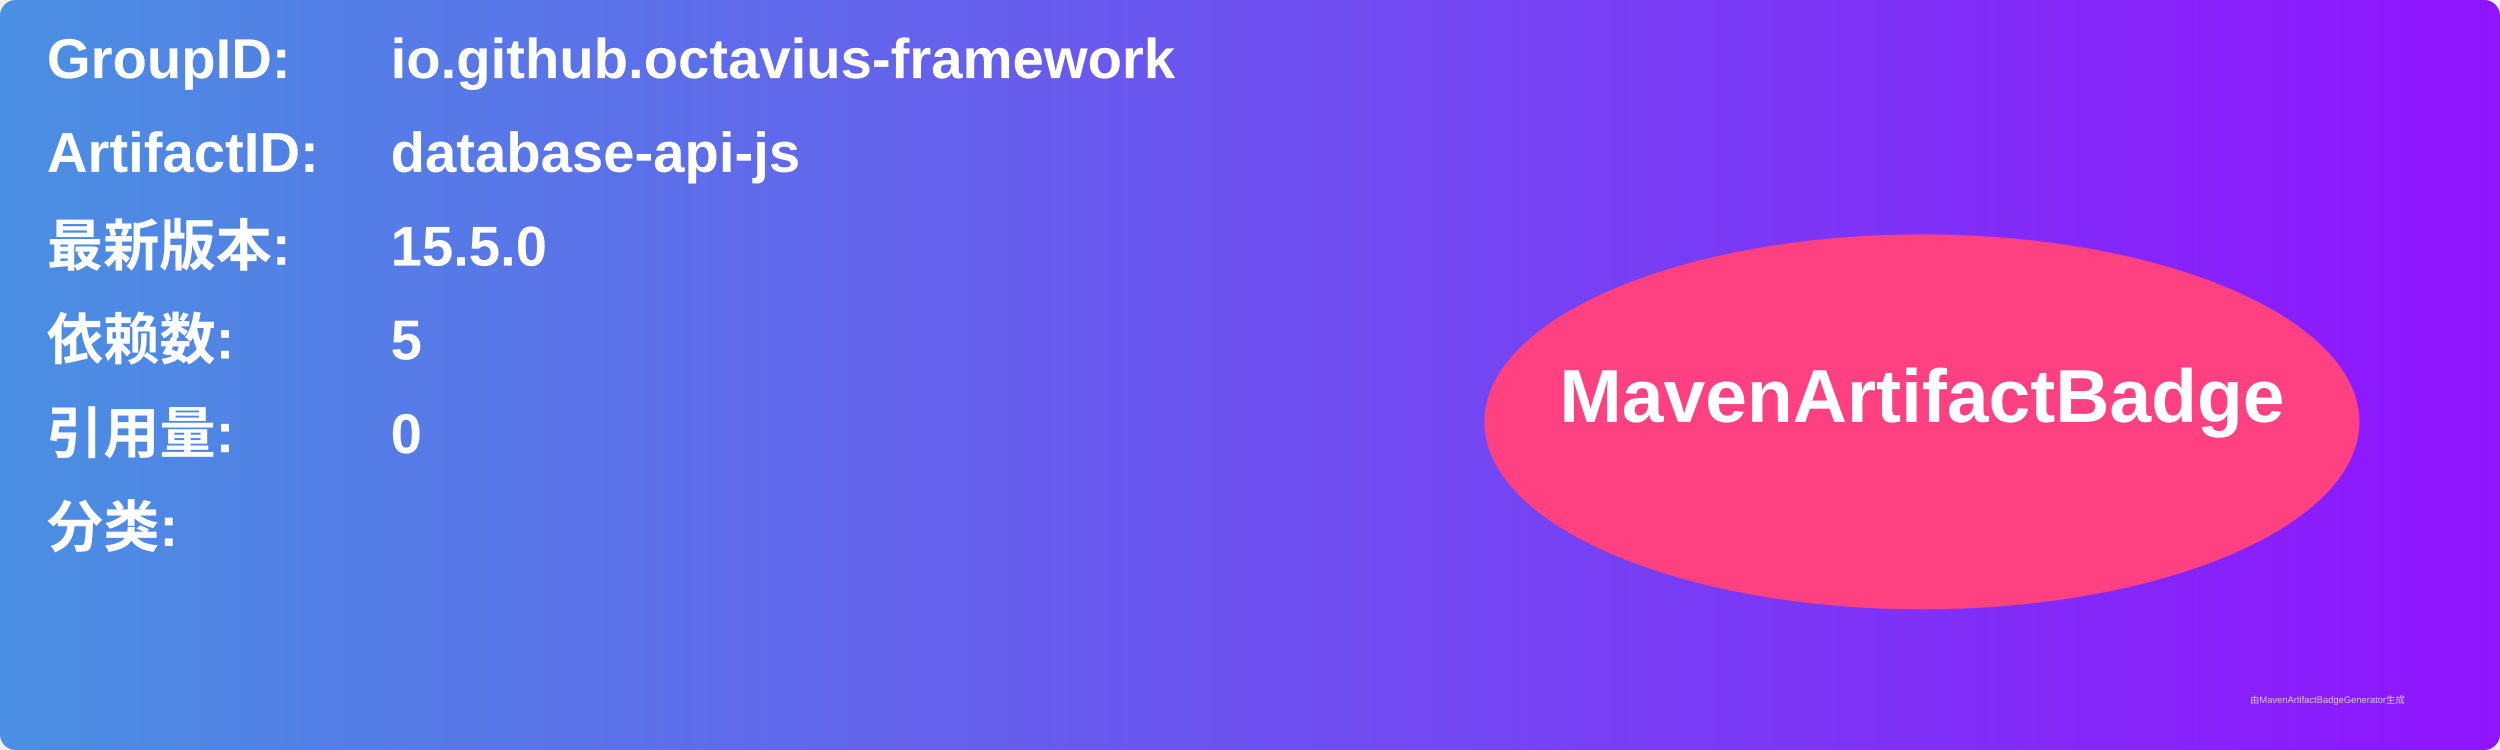
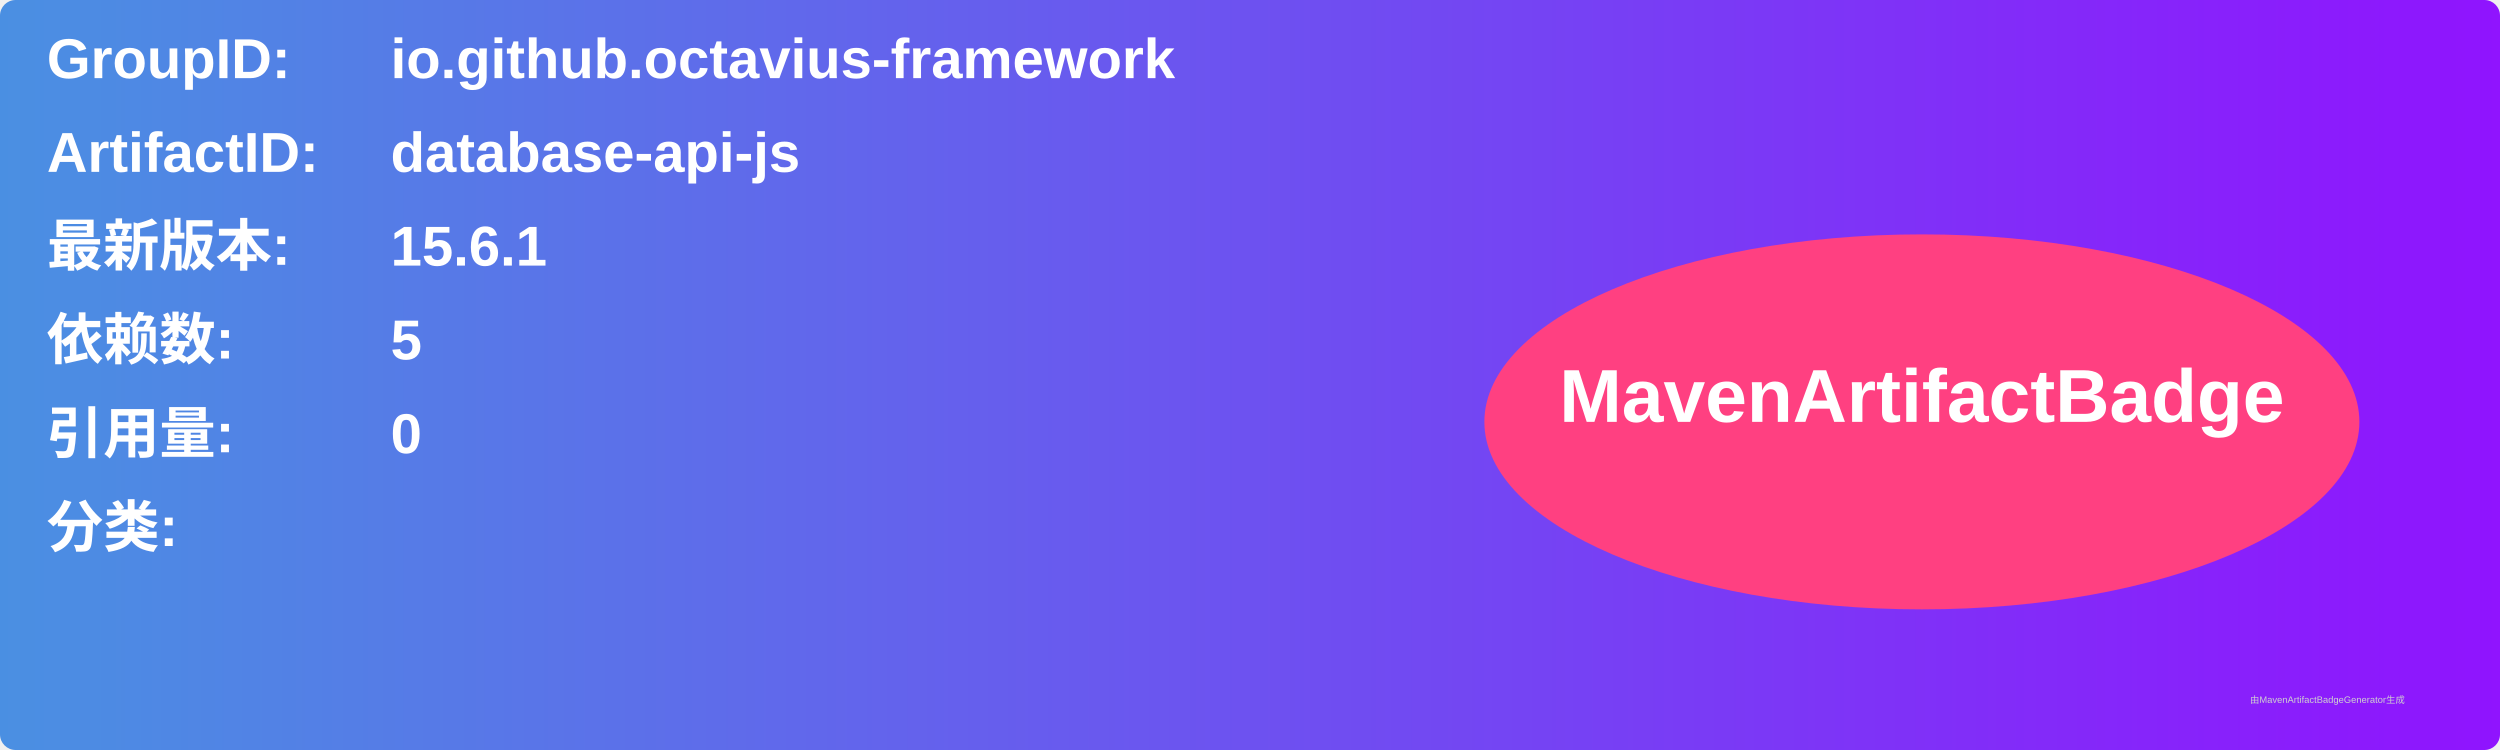
<svg xmlns="http://www.w3.org/2000/svg" width="800" height="240" viewBox="0 0 800 240">
  <linearGradient id="grad" x1="0%" y1="0%" x2="100%" y2="0%">
    <stop offset="0%" stop-color="#4a90e2" />
    <stop offset="100%" stop-color="#9013fe" />
  </linearGradient>
  <rect width="100%" height="100%" rx="5" ry="5" fill="url(#grad)" />
  <g transform="translate(15, 15)">
    <text x="0" y="10" font-family="Arial" font-size="18" fill="white" font-weight="bold" width="260">GroupID:</text>
    <text x="110" y="10" font-family="Arial" font-size="18" fill="white" font-weight="bold" width="460">io.github.octavius-framework</text>
    <text x="0" y="40" font-family="Arial" font-size="18" fill="white" font-weight="bold" width="260">ArtifactID:</text>
    <text x="110" y="40" font-family="Arial" font-size="18" fill="white" font-weight="bold" width="460">database-api-js</text>
    <text x="0" y="70" font-family="Arial" font-size="18" fill="white" font-weight="bold">最新版本:</text>
    <text x="110" y="70" font-family="Arial" font-size="18" fill="white" font-weight="bold">
-       <tspan font-weight="bold">15.5.0</tspan>
+       <tspan font-weight="bold">15.6.1</tspan>
    </text>
    <text x="0" y="100" font-family="Arial" font-size="18" fill="white" font-weight="bold">依赖数: </text>
    <text x="110" y="100" font-family="Arial" font-size="18" fill="white">
      <tspan font-weight="bold">5</tspan>
    </text>
    <text x="0" y="130" font-family="Arial" font-size="18" fill="white" font-weight="bold">引用量: </text>
    <text x="110" y="130" font-family="Arial" font-size="18" fill="white">
      <tspan font-weight="bold">0</tspan>
    </text>
    <text x="0" y="160" font-family="Arial" font-size="18" fill="white" font-weight="bold">分类:</text>
    <text x="10" y="190" font-family="Arial" font-size="10" fill="white">
      <tspan font-weight="bold" />
    </text>
    <ellipse cx="600" cy="120" rx="140" ry="60" fill="#ff4081" />
    <text x="600" y="120" text-anchor="middle" font-family="Arial" font-size="24" fill="white" font-weight="bold">MavenArtifactBadge</text>
  </g>
  <text x="720" y="225" font-family="Arial" font-size="3" fill="#d0d0d0">由MavenArtifactBadgeGenerator生成</text>
</svg>
